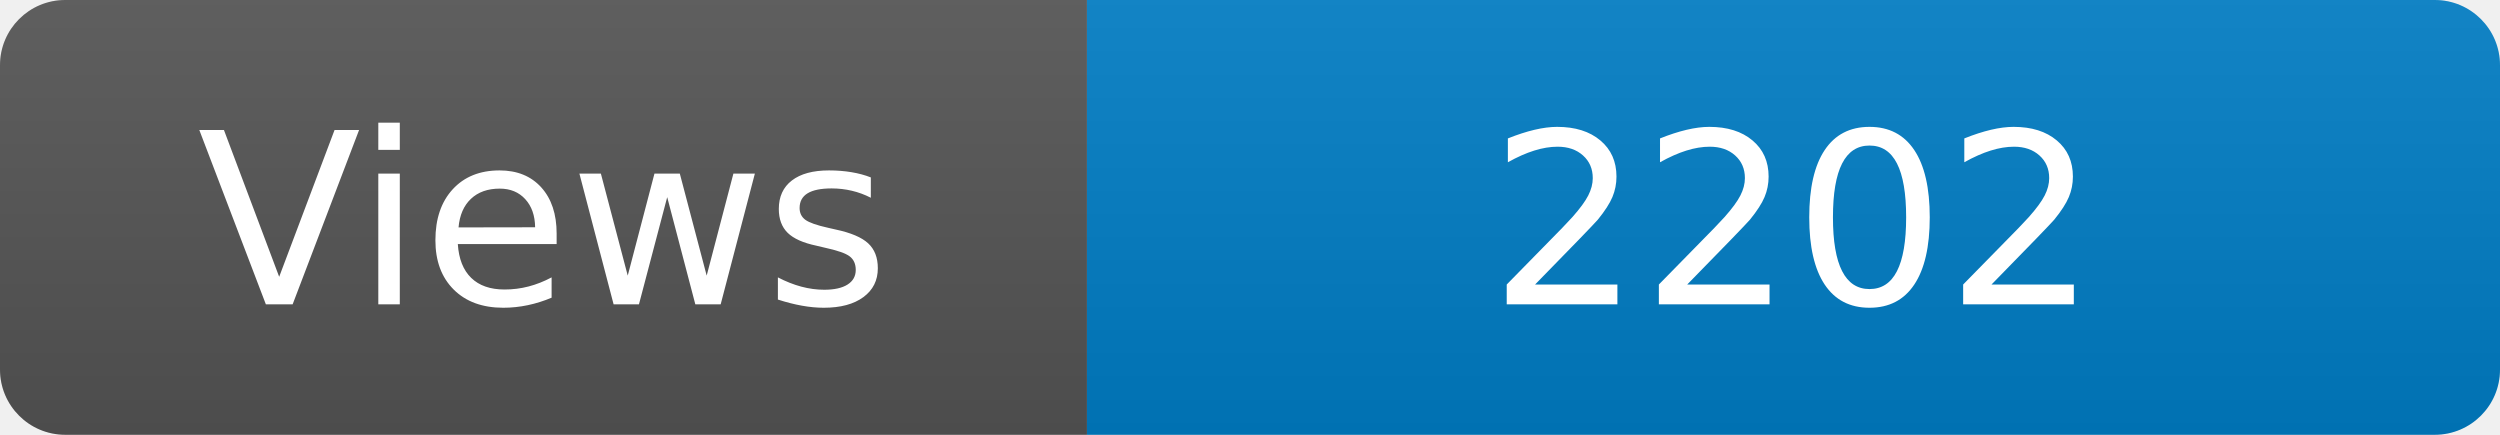
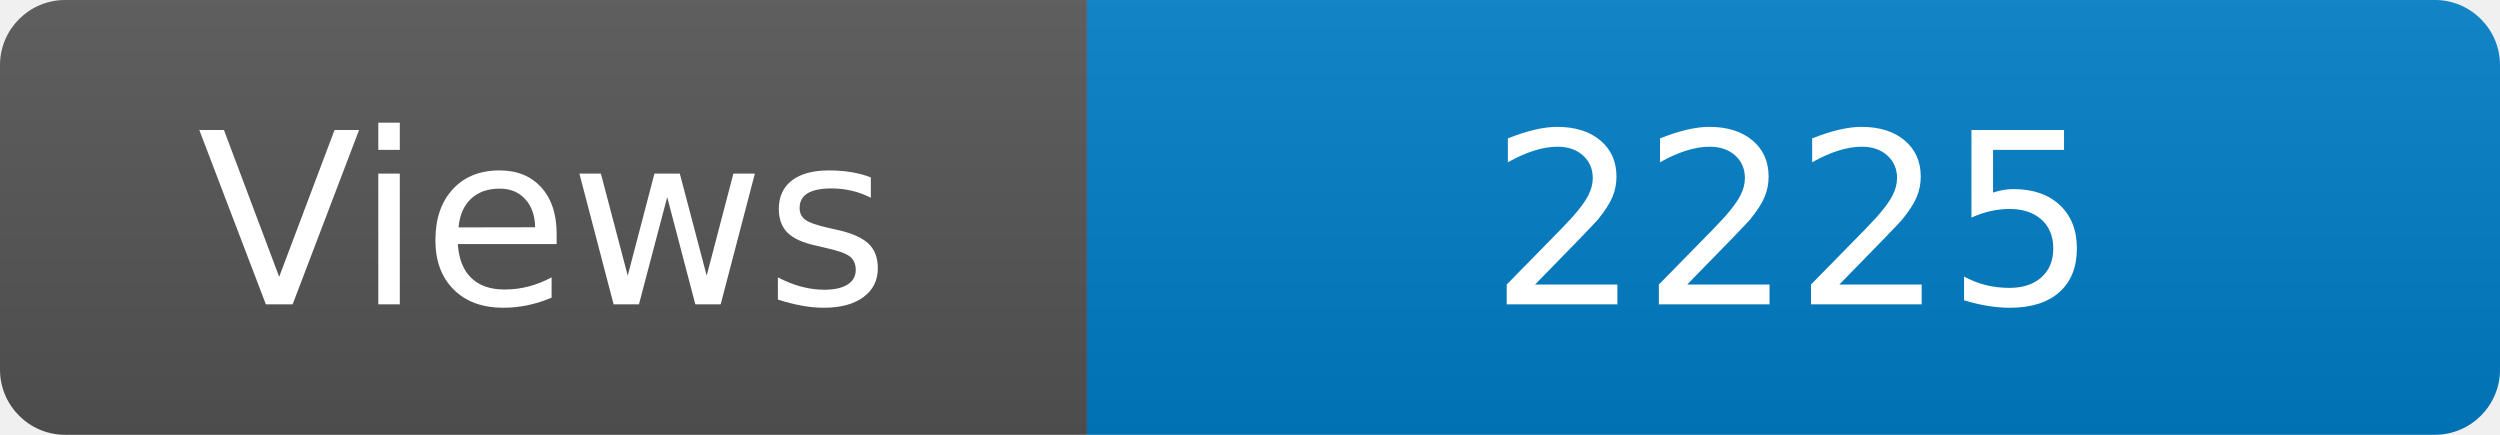
<svg xmlns="http://www.w3.org/2000/svg" width="115" height="20" role="img" aria-label="Maintained?: yes">
  <linearGradient id="s" x2="0" y2="100%">
    <stop offset="0" stop-color="#bbb" stop-opacity=".1" />
    <stop offset="1" stop-opacity=".1" />
  </linearGradient>
  <clipPath id="r">
    <rect width="115" height="20" rx="3" fill="#fff" />
  </clipPath>
  <g clip-path="url(#r)">
    <rect width="50" height="20" fill="#555" />
    <rect x="50" width="160" height="20" fill="#007ec6" />
    <rect width="115" height="20" fill="url(#s)" />
  </g>
  <g fill="#fff" text-anchor="middle" font-family="Verdana,Geneva,DejaVu Sans,sans-serif" font-size="110">
    <text x="250" y="140" transform="scale(.1)" fill="#fff">Views</text>
-     <text x="825" y="140" transform="scale(.1)" fill="#fff">2202</text>
+     <text x="825" y="140" transform="scale(.1)" fill="#fff">2225</text>
  </g>
</svg>
